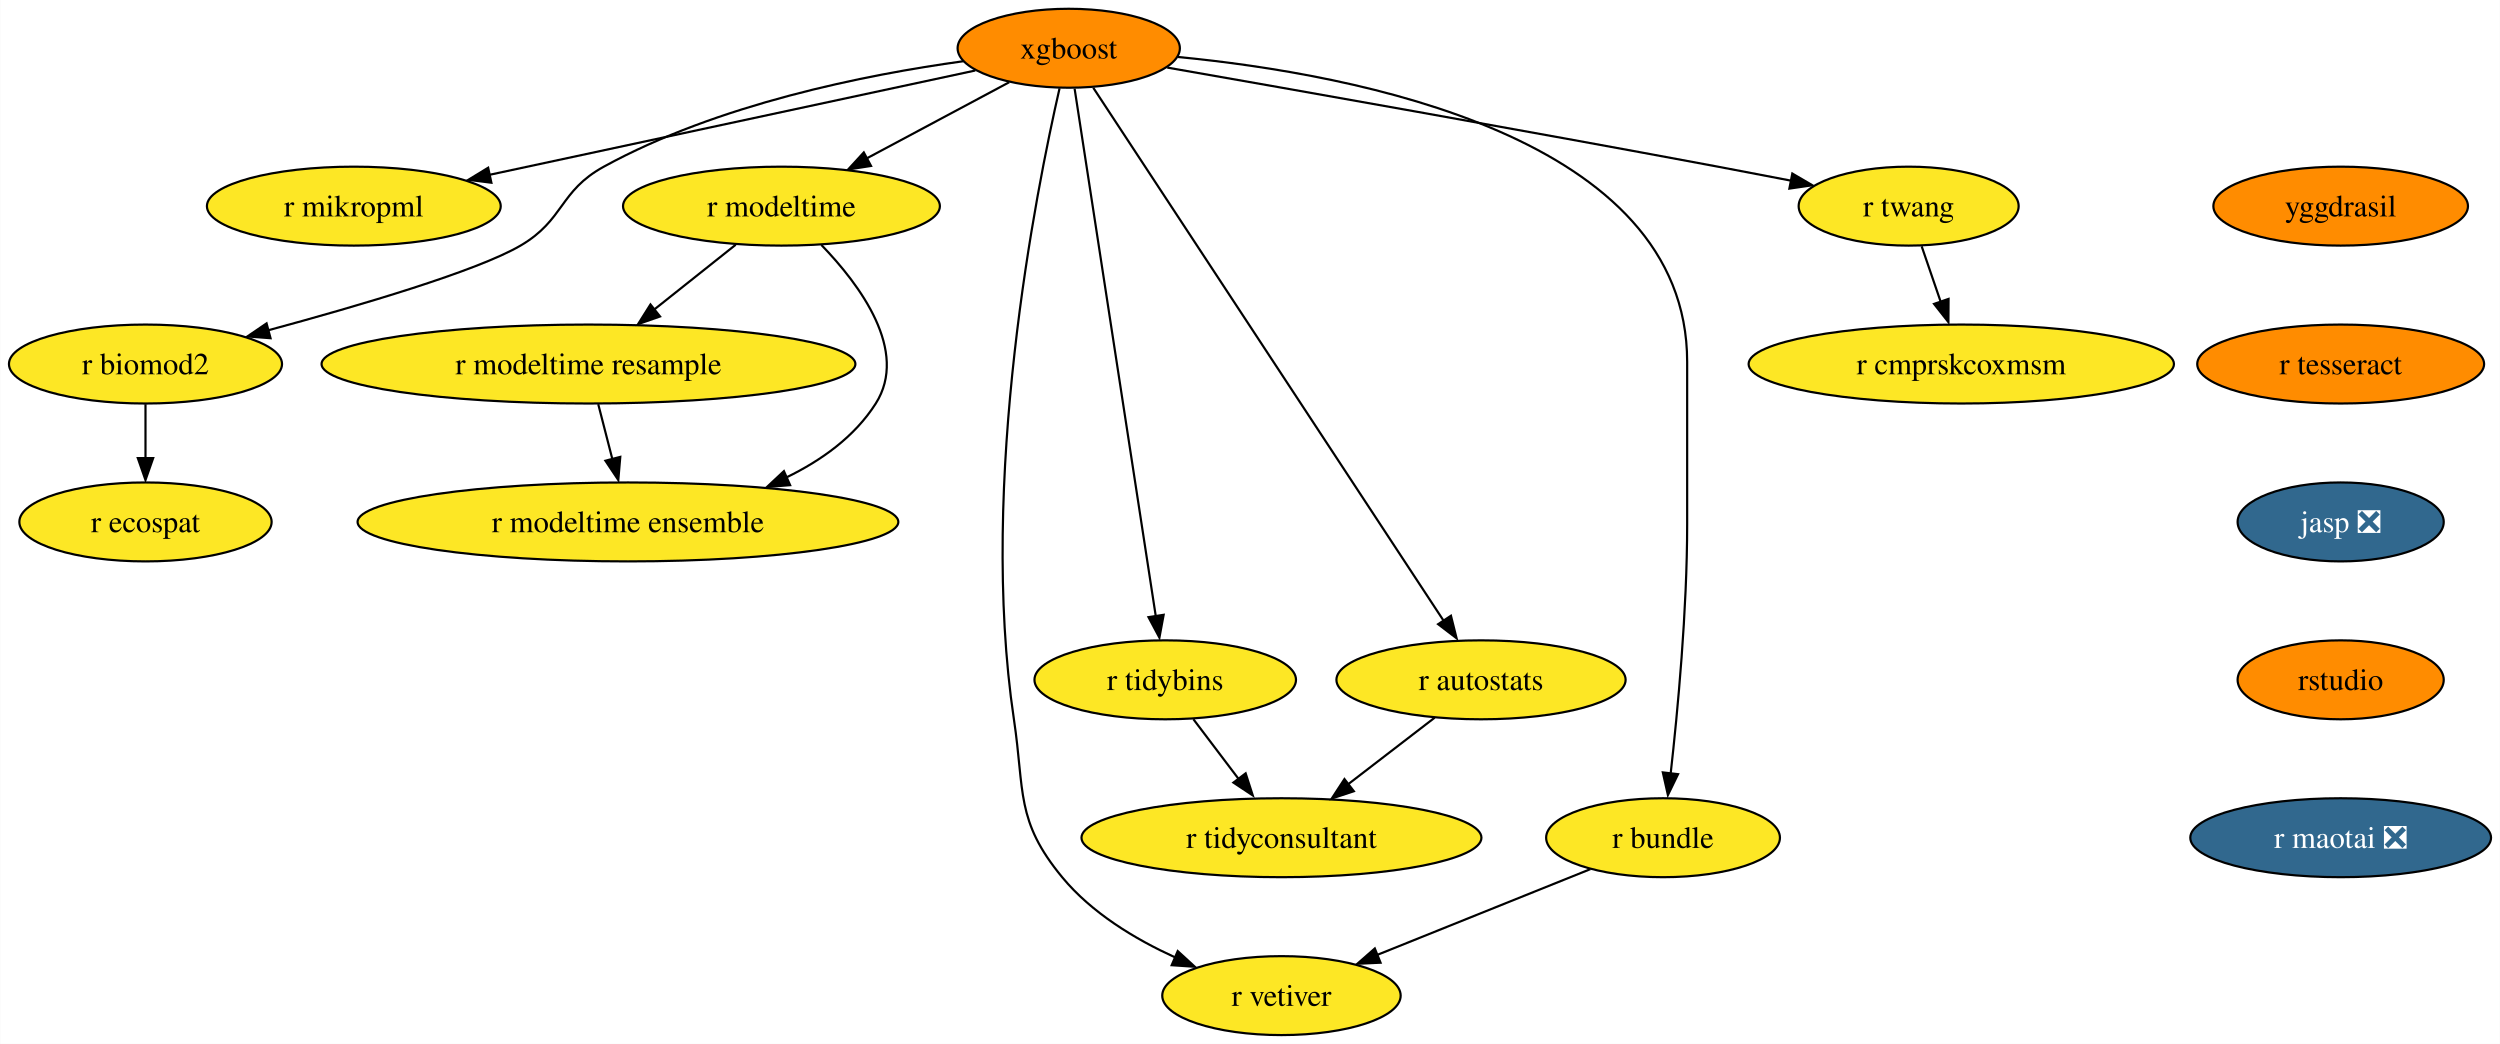
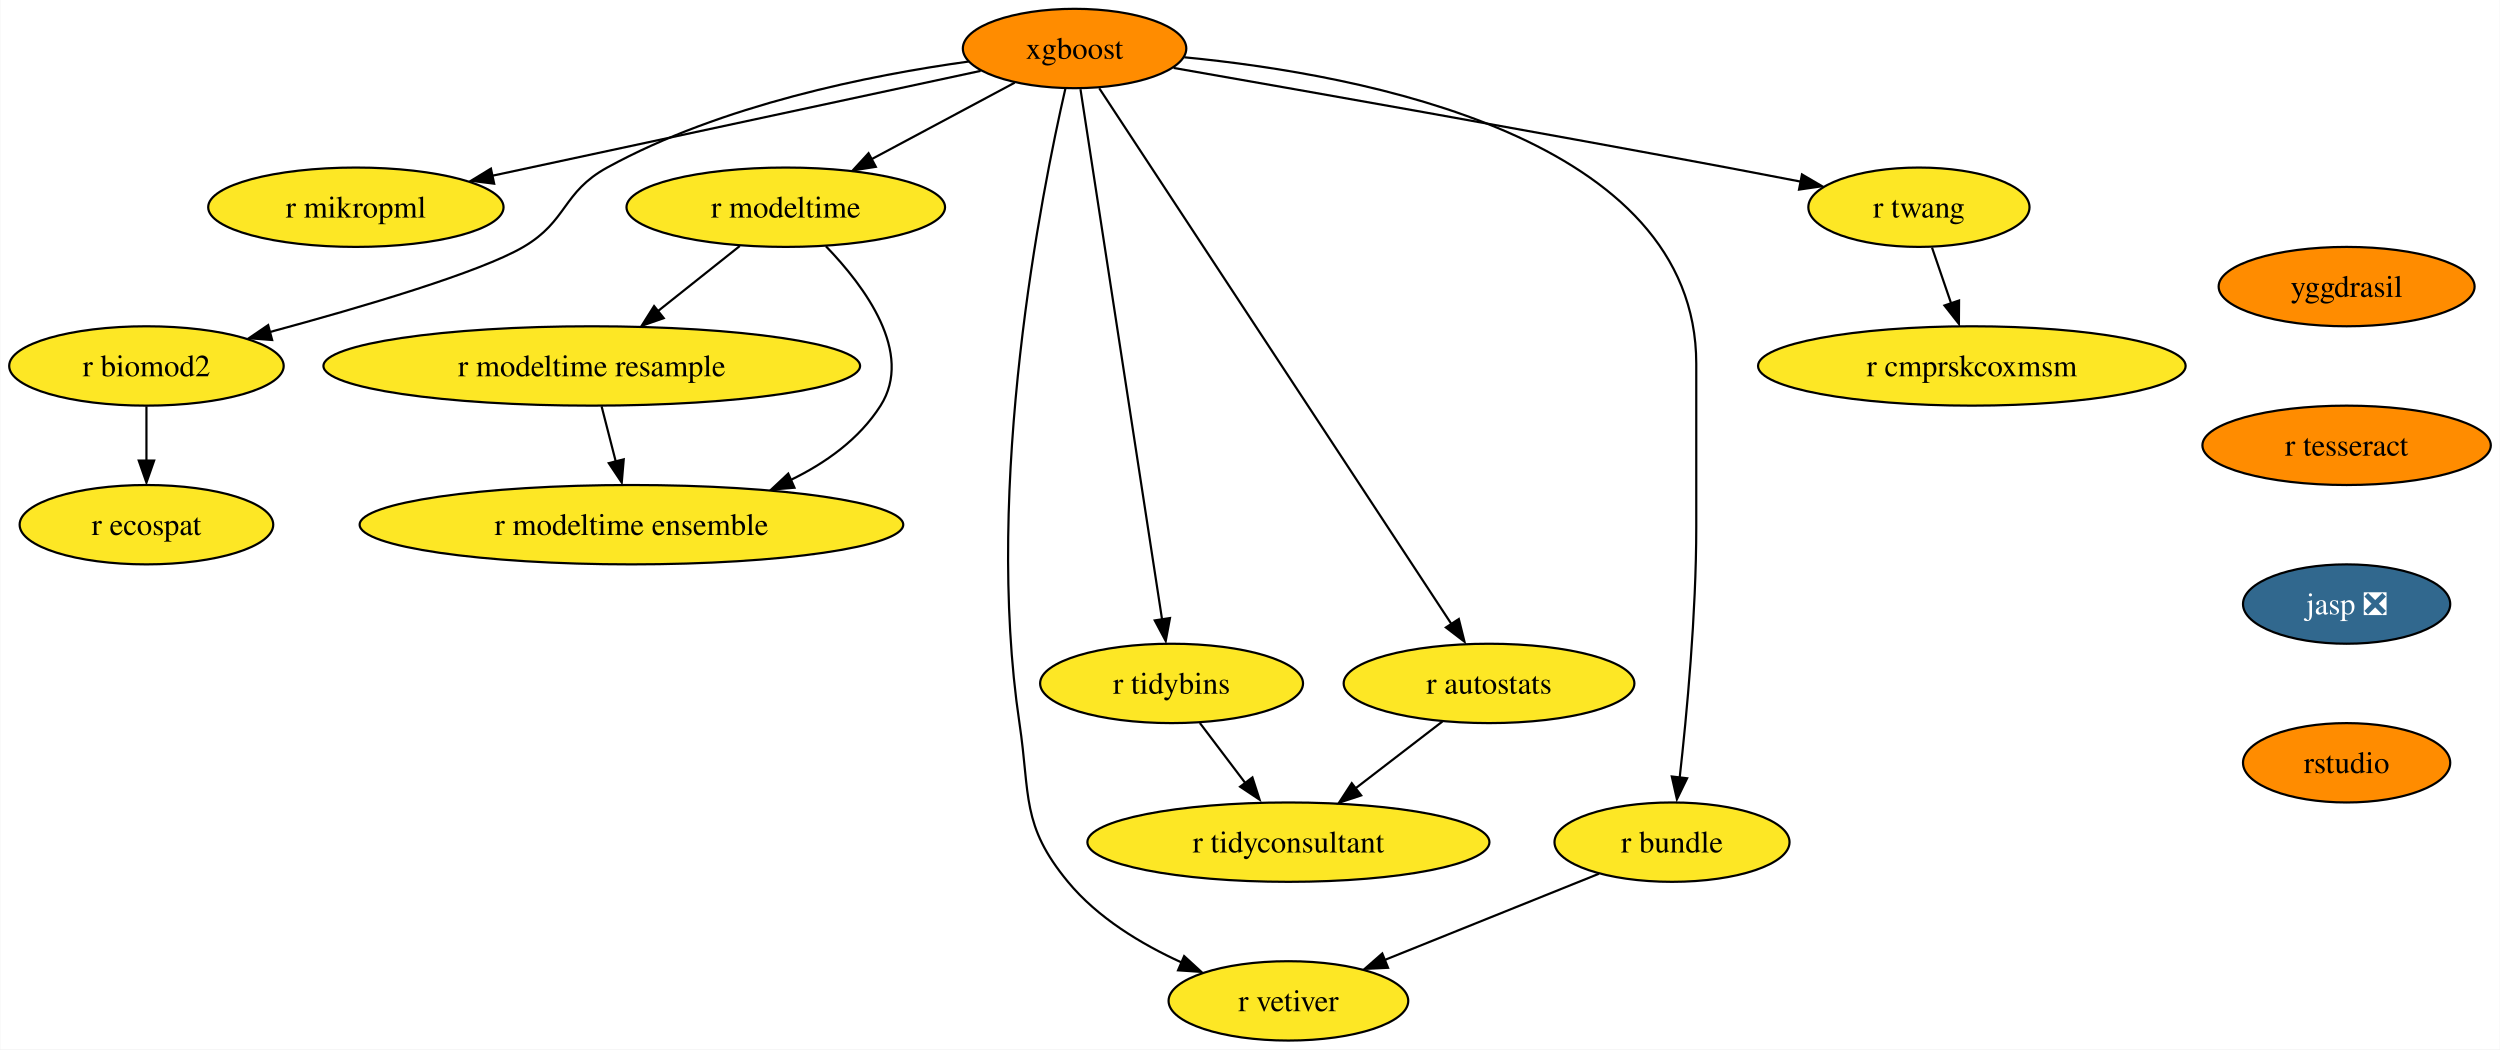
- <svg xmlns="http://www.w3.org/2000/svg" xmlns:xlink="http://www.w3.org/1999/xlink" width="1140pt" height="476pt" viewBox="0.00 0.00 1139.83 476.00">
+ <svg xmlns="http://www.w3.org/2000/svg" xmlns:xlink="http://www.w3.org/1999/xlink" width="1134pt" height="476pt" viewBox="0.00 0.00 1133.67 476.00">
  <g id="graph0" class="graph" transform="scale(1 1) rotate(0) translate(4 472)">
-     <polygon fill="white" stroke="none" points="-4,4 -4,-472 1135.83,-472 1135.83,4 -4,4" />
+     <polygon fill="white" stroke="none" points="-4,4 -4,-472 1129.67,-472 1129.67,4 -4,4" />
    <g id="node1" class="node">
      <g id="a_node1">
        <a xlink:href="https://github.com/conda-forge/xgboost-feedstock" xlink:title="xgboost">
          <ellipse fill="#ff8c00" stroke="black" cx="483.26" cy="-450" rx="50.68" ry="18" />
          <text text-anchor="middle" x="483.26" y="-445.32" font-family="Times,serif" font-size="14.00">xgboost</text>
        </a>
      </g>
    </g>
    <g id="node2" class="node">
      <g id="a_node2">
        <a xlink:href="https://github.com/conda-forge/r-mikropml-feedstock" xlink:title="r mikropml">
          <ellipse fill="#fde725" stroke="black" cx="157.26" cy="-378" rx="66.99" ry="18" />
          <text text-anchor="middle" x="157.26" y="-373.32" font-family="Times,serif" font-size="14.00">r mikropml</text>
        </a>
      </g>
    </g>
    <g id="edge1" class="edge">
      <path fill="none" stroke="black" d="M440.64,-439.85C384.07,-427.7 283.8,-406.17 218.96,-392.25" />
      <polygon fill="black" stroke="black" points="219.99,-388.68 209.47,-390 218.52,-395.52 219.99,-388.68" />
    </g>
    <g id="node3" class="node">
      <g id="a_node3">
        <a xlink:href="https://github.com/conda-forge/r-biomod2-feedstock" xlink:title="r biomod2">
          <ellipse fill="#fde725" stroke="black" cx="62.26" cy="-306" rx="62.26" ry="18" />
          <text text-anchor="middle" x="62.26" y="-301.32" font-family="Times,serif" font-size="14.00">r biomod2</text>
        </a>
      </g>
    </g>
    <g id="edge2" class="edge">
      <path fill="none" stroke="black" d="M435.24,-444.09C390.52,-437.92 323.15,-424.46 271.26,-396 250.86,-384.81 253.34,-371.75 233.26,-360 213.53,-348.46 160.05,-332.69 118.1,-321.36" />
      <polygon fill="black" stroke="black" points="119.28,-317.78 108.71,-318.58 117.47,-324.54 119.28,-317.78" />
    </g>
    <g id="node4" class="node">
      <g id="a_node4">
        <a xlink:href="https://github.com/conda-forge/r-modeltime-feedstock" xlink:title="r modeltime">
          <ellipse fill="#fde725" stroke="black" cx="352.26" cy="-378" rx="72.25" ry="18" />
          <text text-anchor="middle" x="352.26" y="-373.32" font-family="Times,serif" font-size="14.00">r modeltime</text>
        </a>
      </g>
    </g>
    <g id="edge3" class="edge">
      <path fill="none" stroke="black" d="M456.11,-434.5C437.35,-424.47 412.11,-410.98 391.2,-399.81" />
      <polygon fill="black" stroke="black" points="393.11,-396.33 382.64,-394.7 389.81,-402.5 393.11,-396.33" />
    </g>
    <g id="node5" class="node">
      <g id="a_node5">
        <a xlink:href="https://github.com/conda-forge/r-vetiver-feedstock" xlink:title="r vetiver">
          <ellipse fill="#fde725" stroke="black" cx="580.26" cy="-18" rx="54.36" ry="18" />
          <text text-anchor="middle" x="580.26" y="-13.32" font-family="Times,serif" font-size="14.00">r vetiver</text>
        </a>
      </g>
    </g>
    <g id="edge4" class="edge">
      <path fill="none" stroke="black" d="M479.07,-431.71C468.38,-385.05 442.01,-252.77 458.26,-144 463.2,-110.91 458.96,-97.81 480.26,-72 493.66,-55.76 513.36,-43.83 531.74,-35.45" />
      <polygon fill="black" stroke="black" points="532.96,-38.31 540.77,-31.15 530.2,-31.87 532.96,-38.31" />
    </g>
    <g id="node6" class="node">
      <g id="a_node6">
        <a xlink:href="https://github.com/conda-forge/r-tidybins-feedstock" xlink:title="r tidybins">
          <ellipse fill="#fde725" stroke="black" cx="527.26" cy="-162" rx="59.63" ry="18" />
          <text text-anchor="middle" x="527.26" y="-157.32" font-family="Times,serif" font-size="14.00">r tidybins</text>
        </a>
      </g>
    </g>
    <g id="edge5" class="edge">
      <path fill="none" stroke="black" d="M485.94,-431.54C493.32,-383.56 513.97,-249.39 522.97,-190.88" />
      <polygon fill="black" stroke="black" points="526.54,-191.65 524.61,-181.23 519.63,-190.58 526.54,-191.65" />
    </g>
    <g id="node7" class="node">
      <g id="a_node7">
        <a xlink:href="https://github.com/conda-forge/r-autostats-feedstock" xlink:title="r autostats">
          <ellipse fill="#fde725" stroke="black" cx="671.26" cy="-162" rx="65.94" ry="18" />
          <text text-anchor="middle" x="671.26" y="-157.32" font-family="Times,serif" font-size="14.00">r autostats</text>
        </a>
      </g>
    </g>
    <g id="edge6" class="edge">
      <path fill="none" stroke="black" d="M494.45,-431.97C526.06,-383.88 616.14,-246.85 654.08,-189.13" />
      <polygon fill="black" stroke="black" points="657.55,-191.22 660.12,-180.94 651.7,-187.38 657.55,-191.22" />
    </g>
    <g id="node8" class="node">
      <g id="a_node8">
        <a xlink:href="https://github.com/conda-forge/r-bundle-feedstock" xlink:title="r bundle">
          <ellipse fill="#fde725" stroke="black" cx="754.26" cy="-90" rx="53.31" ry="18" />
          <text text-anchor="middle" x="754.26" y="-85.33" font-family="Times,serif" font-size="14.00">r bundle</text>
        </a>
      </g>
    </g>
    <g id="edge7" class="edge">
      <path fill="none" stroke="black" d="M533.02,-446.02C613.98,-438.18 765.26,-409.78 765.26,-307 765.26,-307 765.26,-307 765.26,-233 765.26,-193.45 760.96,-147.88 757.74,-119.26" />
      <polygon fill="black" stroke="black" points="761.11,-118.98 756.48,-109.45 754.16,-119.79 761.11,-118.98" />
    </g>
    <g id="node9" class="node">
      <g id="a_node9">
        <a xlink:href="https://github.com/conda-forge/r-twang-feedstock" xlink:title="r twang">
          <ellipse fill="#fde725" stroke="black" cx="866.26" cy="-378" rx="50.16" ry="18" />
          <text text-anchor="middle" x="866.26" y="-373.32" font-family="Times,serif" font-size="14.00">r twang</text>
        </a>
      </g>
    </g>
    <g id="edge8" class="edge">
      <path fill="none" stroke="black" d="M528.18,-441.18C586.21,-431.03 690.35,-412.64 779.26,-396 790.03,-393.98 801.55,-391.77 812.56,-389.63" />
      <polygon fill="black" stroke="black" points="813.21,-392.87 822.36,-387.52 811.87,-386 813.21,-392.87" />
    </g>
    <g id="node10" class="node">
      <g id="a_node10">
        <a xlink:href="https://github.com/conda-forge/r-ecospat-feedstock" xlink:title="r ecospat">
          <ellipse fill="#fde725" stroke="black" cx="62.26" cy="-234" rx="57.52" ry="18" />
          <text text-anchor="middle" x="62.26" y="-229.32" font-family="Times,serif" font-size="14.00">r ecospat</text>
        </a>
      </g>
    </g>
    <g id="edge9" class="edge">
      <path fill="none" stroke="black" d="M62.26,-287.7C62.26,-280.24 62.26,-271.32 62.26,-262.97" />
      <polygon fill="black" stroke="black" points="65.76,-263.1 62.26,-253.1 58.76,-263.1 65.76,-263.1" />
    </g>
    <g id="node11" class="node">
      <g id="a_node11">
        <a xlink:href="https://github.com/conda-forge/r-modeltime.resample-feedstock" xlink:title="r modeltime resample">
          <ellipse fill="#fde725" stroke="black" cx="264.26" cy="-306" rx="121.71" ry="18" />
          <text text-anchor="middle" x="264.26" y="-301.32" font-family="Times,serif" font-size="14.00">r modeltime resample</text>
        </a>
      </g>
    </g>
    <g id="edge10" class="edge">
      <path fill="none" stroke="black" d="M331.4,-360.41C320.36,-351.63 306.6,-340.68 294.41,-330.99" />
      <polygon fill="black" stroke="black" points="296.89,-327.69 286.88,-324.2 292.53,-333.17 296.89,-327.69" />
    </g>
    <g id="node12" class="node">
      <g id="a_node12">
        <a xlink:href="https://github.com/conda-forge/r-modeltime.ensemble-feedstock" xlink:title="r modeltime ensemble">
          <ellipse fill="#fde725" stroke="black" cx="282.26" cy="-234" rx="123.29" ry="18" />
          <text text-anchor="middle" x="282.26" y="-229.32" font-family="Times,serif" font-size="14.00">r modeltime ensemble</text>
        </a>
      </g>
    </g>
    <g id="edge11" class="edge">
      <path fill="none" stroke="black" d="M370.45,-360.32C388.19,-341.96 410.44,-311.9 395.26,-288 385.64,-272.87 370.43,-261.98 354.25,-254.17" />
      <polygon fill="black" stroke="black" points="356.21,-250.77 345.65,-249.92 353.38,-257.17 356.21,-250.77" />
    </g>
    <g id="node13" class="node">
      <g id="a_node13">
        <a xlink:href="https://github.com/conda-forge/r-tidyconsultant-feedstock" xlink:title="r tidyconsultant">
          <ellipse fill="#fde725" stroke="black" cx="580.26" cy="-90" rx="91.19" ry="18" />
          <text text-anchor="middle" x="580.26" y="-85.33" font-family="Times,serif" font-size="14.00">r tidyconsultant</text>
        </a>
      </g>
    </g>
    <g id="edge12" class="edge">
      <path fill="none" stroke="black" d="M540.09,-144.05C546.24,-135.92 553.76,-126 560.61,-116.94" />
      <polygon fill="black" stroke="black" points="563.93,-119.36 567.18,-109.28 558.35,-115.14 563.93,-119.36" />
    </g>
    <g id="edge13" class="edge">
      <path fill="none" stroke="black" d="M650.15,-144.76C638.46,-135.77 623.72,-124.44 610.8,-114.49" />
      <polygon fill="black" stroke="black" points="613.26,-111.2 603.2,-107.88 608.99,-116.75 613.26,-111.2" />
    </g>
    <g id="edge14" class="edge">
      <path fill="none" stroke="black" d="M721.12,-75.67C693.48,-64.55 653.88,-48.62 623.71,-36.48" />
      <polygon fill="black" stroke="black" points="625.45,-33.01 614.86,-32.52 622.83,-39.5 625.45,-33.01" />
    </g>
    <g id="node14" class="node">
      <g id="a_node14">
        <a xlink:href="https://github.com/conda-forge/r-cmprskcoxmsm-feedstock" xlink:title="r cmprskcoxmsm">
          <ellipse fill="#fde725" stroke="black" cx="890.26" cy="-306" rx="96.98" ry="18" />
          <text text-anchor="middle" x="890.26" y="-301.32" font-family="Times,serif" font-size="14.00">r cmprskcoxmsm</text>
        </a>
      </g>
    </g>
    <g id="edge15" class="edge">
      <path fill="none" stroke="black" d="M872.19,-359.7C874.8,-352.07 877.94,-342.92 880.86,-334.4" />
      <polygon fill="black" stroke="black" points="884.46,-335.7 884.39,-325.1 877.84,-333.43 884.46,-335.7" />
    </g>
    <g id="edge18" class="edge">
      <path fill="none" stroke="black" d="M268.71,-287.7C270.65,-280.15 272.97,-271.12 275.14,-262.68" />
      <polygon fill="black" stroke="black" points="278.76,-263.66 277.86,-253.1 271.98,-261.92 278.76,-263.66" />
    </g>
    <g id="node15" class="node">
      <g id="a_node15">
        <a xlink:href="https://github.com/conda-forge/yggdrasil-feedstock" xlink:title="yggdrasil">
-           <ellipse fill="#ff8c00" stroke="black" cx="1063.26" cy="-378" rx="58.05" ry="18" />
-           <text text-anchor="middle" x="1063.26" y="-373.32" font-family="Times,serif" font-size="14.00">yggdrasil</text>
+           <ellipse fill="#ff8c00" stroke="black" cx="1060.26" cy="-342" rx="58.05" ry="18" />
+           <text text-anchor="middle" x="1060.26" y="-337.32" font-family="Times,serif" font-size="14.00">yggdrasil</text>
        </a>
      </g>
    </g>
    <g id="node16" class="node">
      <g id="a_node16">
        <a xlink:href="https://github.com/conda-forge/r-tesseract-feedstock" xlink:title="r tesseract">
-           <ellipse fill="#ff8c00" stroke="black" cx="1063.26" cy="-306" rx="65.41" ry="18" />
-           <text text-anchor="middle" x="1063.26" y="-301.32" font-family="Times,serif" font-size="14.00">r tesseract</text>
+           <ellipse fill="#ff8c00" stroke="black" cx="1060.26" cy="-270" rx="65.41" ry="18" />
+           <text text-anchor="middle" x="1060.26" y="-265.32" font-family="Times,serif" font-size="14.00">r tesseract</text>
        </a>
      </g>
    </g>
    <g id="node17" class="node">
      <g id="a_node17">
        <a xlink:href="https://github.com/conda-forge/jasp-feedstock/pull/22" xlink:title="jasp ❎">
-           <ellipse fill="#31688e" stroke="black" cx="1063.26" cy="-234" rx="47" ry="18" />
-           <text text-anchor="middle" x="1063.26" y="-229.32" font-family="Times,serif" font-size="14.00" fill="white">jasp ❎</text>
+           <ellipse fill="#31688e" stroke="black" cx="1060.26" cy="-198" rx="47" ry="18" />
+           <text text-anchor="middle" x="1060.26" y="-193.32" font-family="Times,serif" font-size="14.00" fill="white">jasp ❎</text>
        </a>
      </g>
    </g>
    <g id="node18" class="node">
      <g id="a_node18">
        <a xlink:href="https://github.com/conda-forge/rstudio-feedstock" xlink:title="rstudio">
-           <ellipse fill="#ff8c00" stroke="black" cx="1063.26" cy="-162" rx="47" ry="18" />
-           <text text-anchor="middle" x="1063.26" y="-157.32" font-family="Times,serif" font-size="14.00">rstudio</text>
-         </a>
-       </g>
-     </g>
-     <g id="node19" class="node">
-       <g id="a_node19">
-         <a xlink:href="https://github.com/conda-forge/r-maotai-feedstock/pull/1" xlink:title="r maotai ❎">
-           <ellipse fill="#31688e" stroke="black" cx="1063.26" cy="-90" rx="68.57" ry="18" />
-           <text text-anchor="middle" x="1063.26" y="-85.33" font-family="Times,serif" font-size="14.00" fill="white">r maotai ❎</text>
+           <ellipse fill="#ff8c00" stroke="black" cx="1060.26" cy="-126" rx="47" ry="18" />
+           <text text-anchor="middle" x="1060.26" y="-121.33" font-family="Times,serif" font-size="14.00">rstudio</text>
        </a>
      </g>
    </g>
  </g>
</svg>
